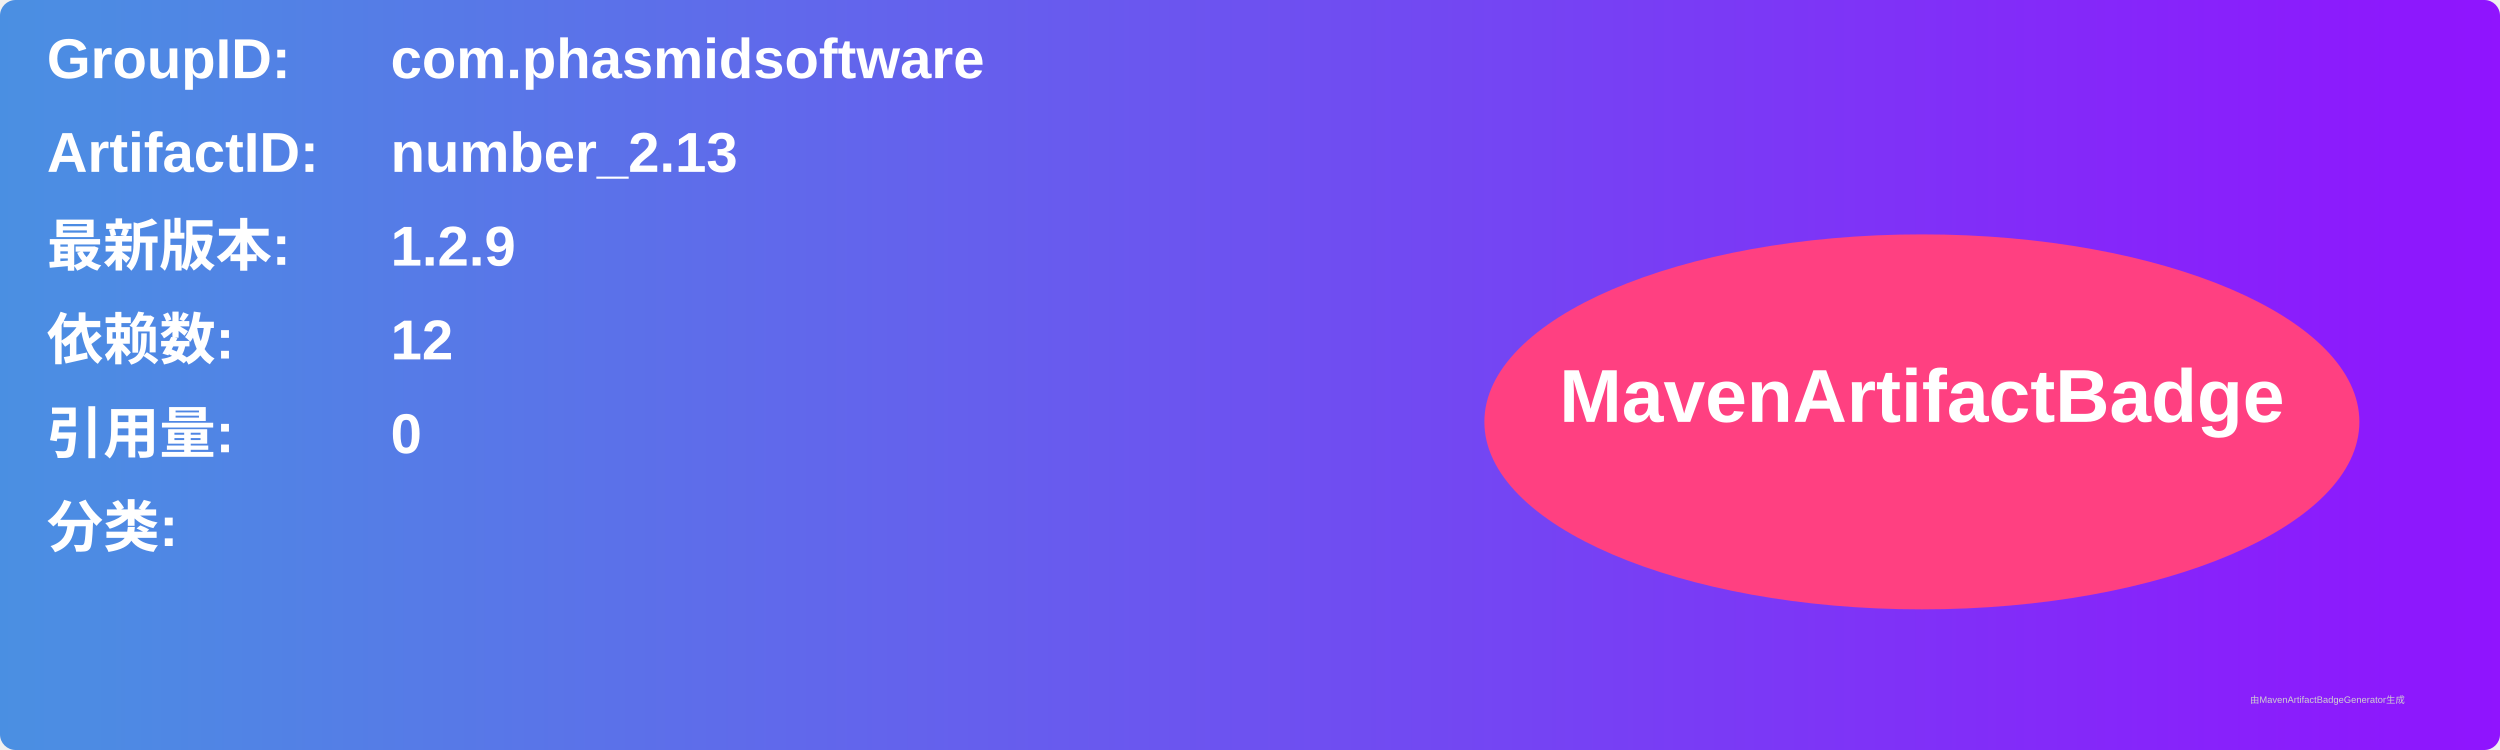
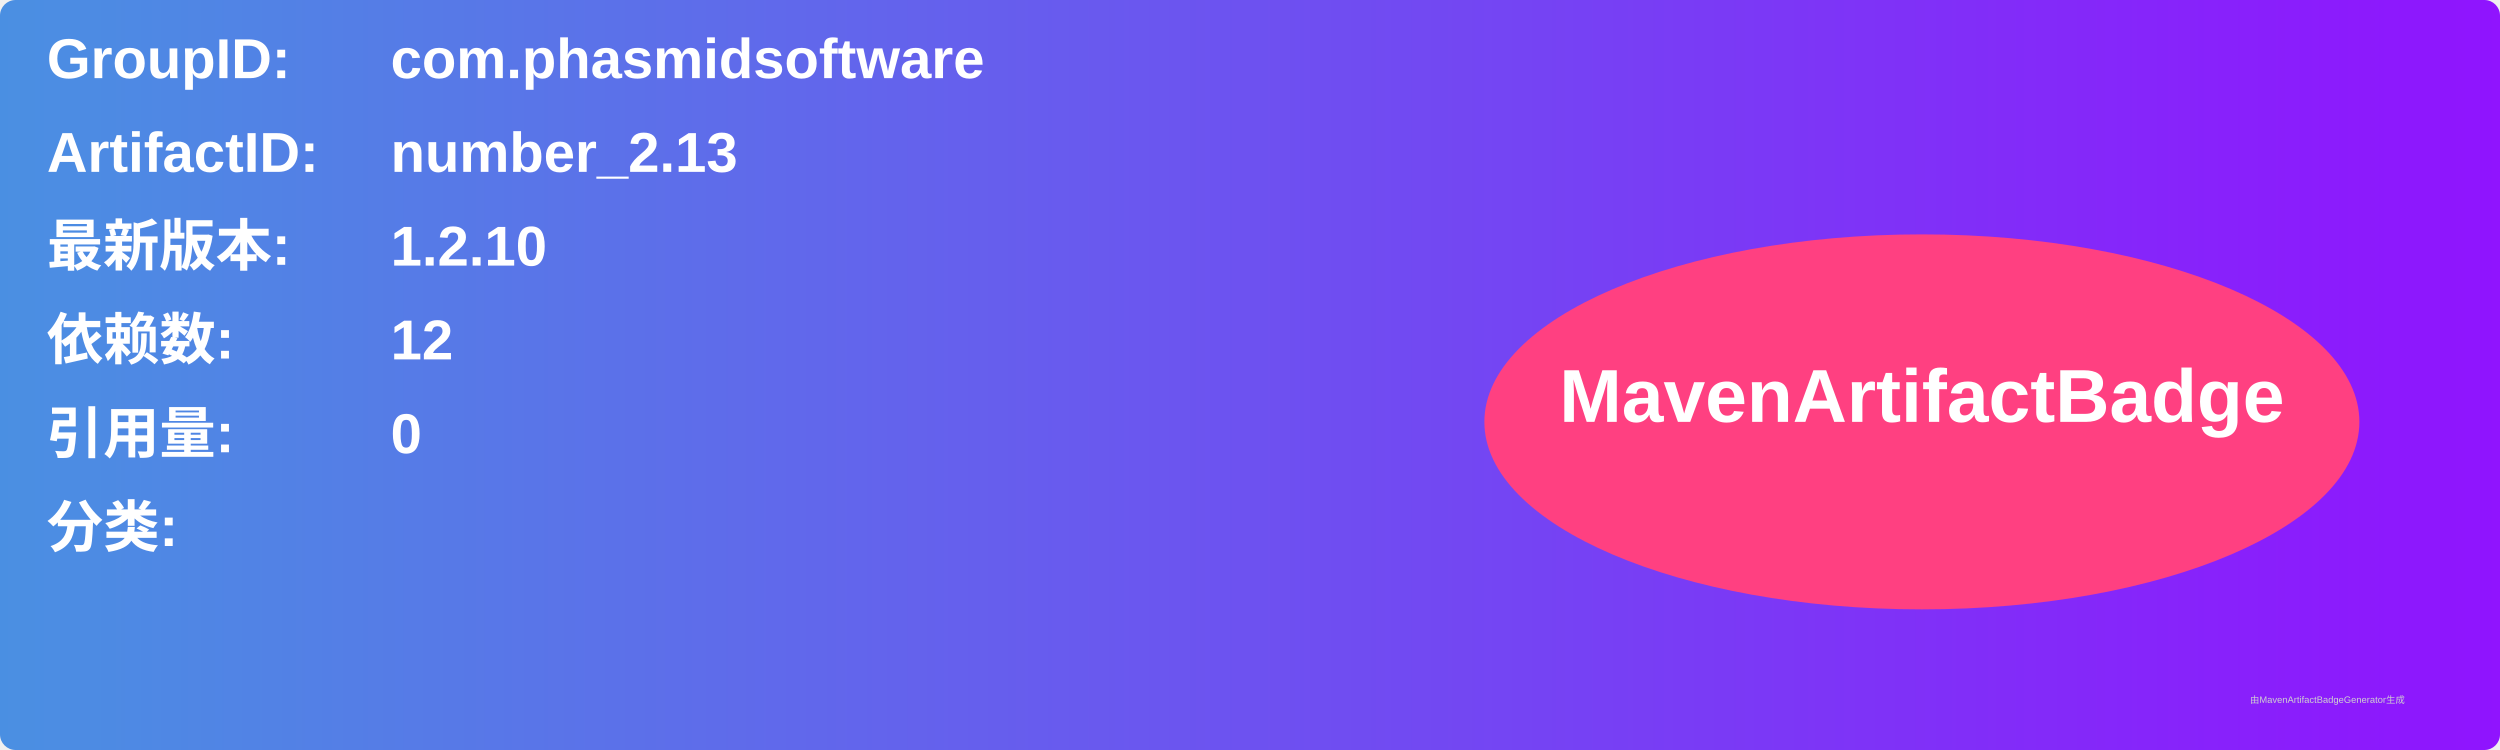
<svg xmlns="http://www.w3.org/2000/svg" width="800" height="240" viewBox="0 0 800 240">
  <linearGradient id="grad" x1="0%" y1="0%" x2="100%" y2="0%">
    <stop offset="0%" stop-color="#4a90e2" />
    <stop offset="100%" stop-color="#9013fe" />
  </linearGradient>
  <rect width="100%" height="100%" rx="5" ry="5" fill="url(#grad)" />
  <g transform="translate(15, 15)">
    <text x="0" y="10" font-family="Arial" font-size="18" fill="white" font-weight="bold" width="260">GroupID:</text>
    <text x="110" y="10" font-family="Arial" font-size="18" fill="white" font-weight="bold" width="460">com.phasmidsoftware</text>
    <text x="0" y="40" font-family="Arial" font-size="18" fill="white" font-weight="bold" width="260">ArtifactID:</text>
    <text x="110" y="40" font-family="Arial" font-size="18" fill="white" font-weight="bold" width="460">number_2.13</text>
    <text x="0" y="70" font-family="Arial" font-size="18" fill="white" font-weight="bold">最新版本:</text>
    <text x="110" y="70" font-family="Arial" font-size="18" fill="white" font-weight="bold">
-       <tspan font-weight="bold">1.2.9</tspan>
+       <tspan font-weight="bold">1.2.10</tspan>
    </text>
    <text x="0" y="100" font-family="Arial" font-size="18" fill="white" font-weight="bold">依赖数: </text>
    <text x="110" y="100" font-family="Arial" font-size="18" fill="white">
      <tspan font-weight="bold">12</tspan>
    </text>
    <text x="0" y="130" font-family="Arial" font-size="18" fill="white" font-weight="bold">引用量: </text>
    <text x="110" y="130" font-family="Arial" font-size="18" fill="white">
      <tspan font-weight="bold">0</tspan>
    </text>
    <text x="0" y="160" font-family="Arial" font-size="18" fill="white" font-weight="bold">分类:</text>
    <text x="10" y="190" font-family="Arial" font-size="10" fill="white">
      <tspan font-weight="bold" />
    </text>
    <ellipse cx="600" cy="120" rx="140" ry="60" fill="#ff4081" />
    <text x="600" y="120" text-anchor="middle" font-family="Arial" font-size="24" fill="white" font-weight="bold">MavenArtifactBadge</text>
  </g>
  <text x="720" y="225" font-family="Arial" font-size="3" fill="#d0d0d0">由MavenArtifactBadgeGenerator生成</text>
</svg>
